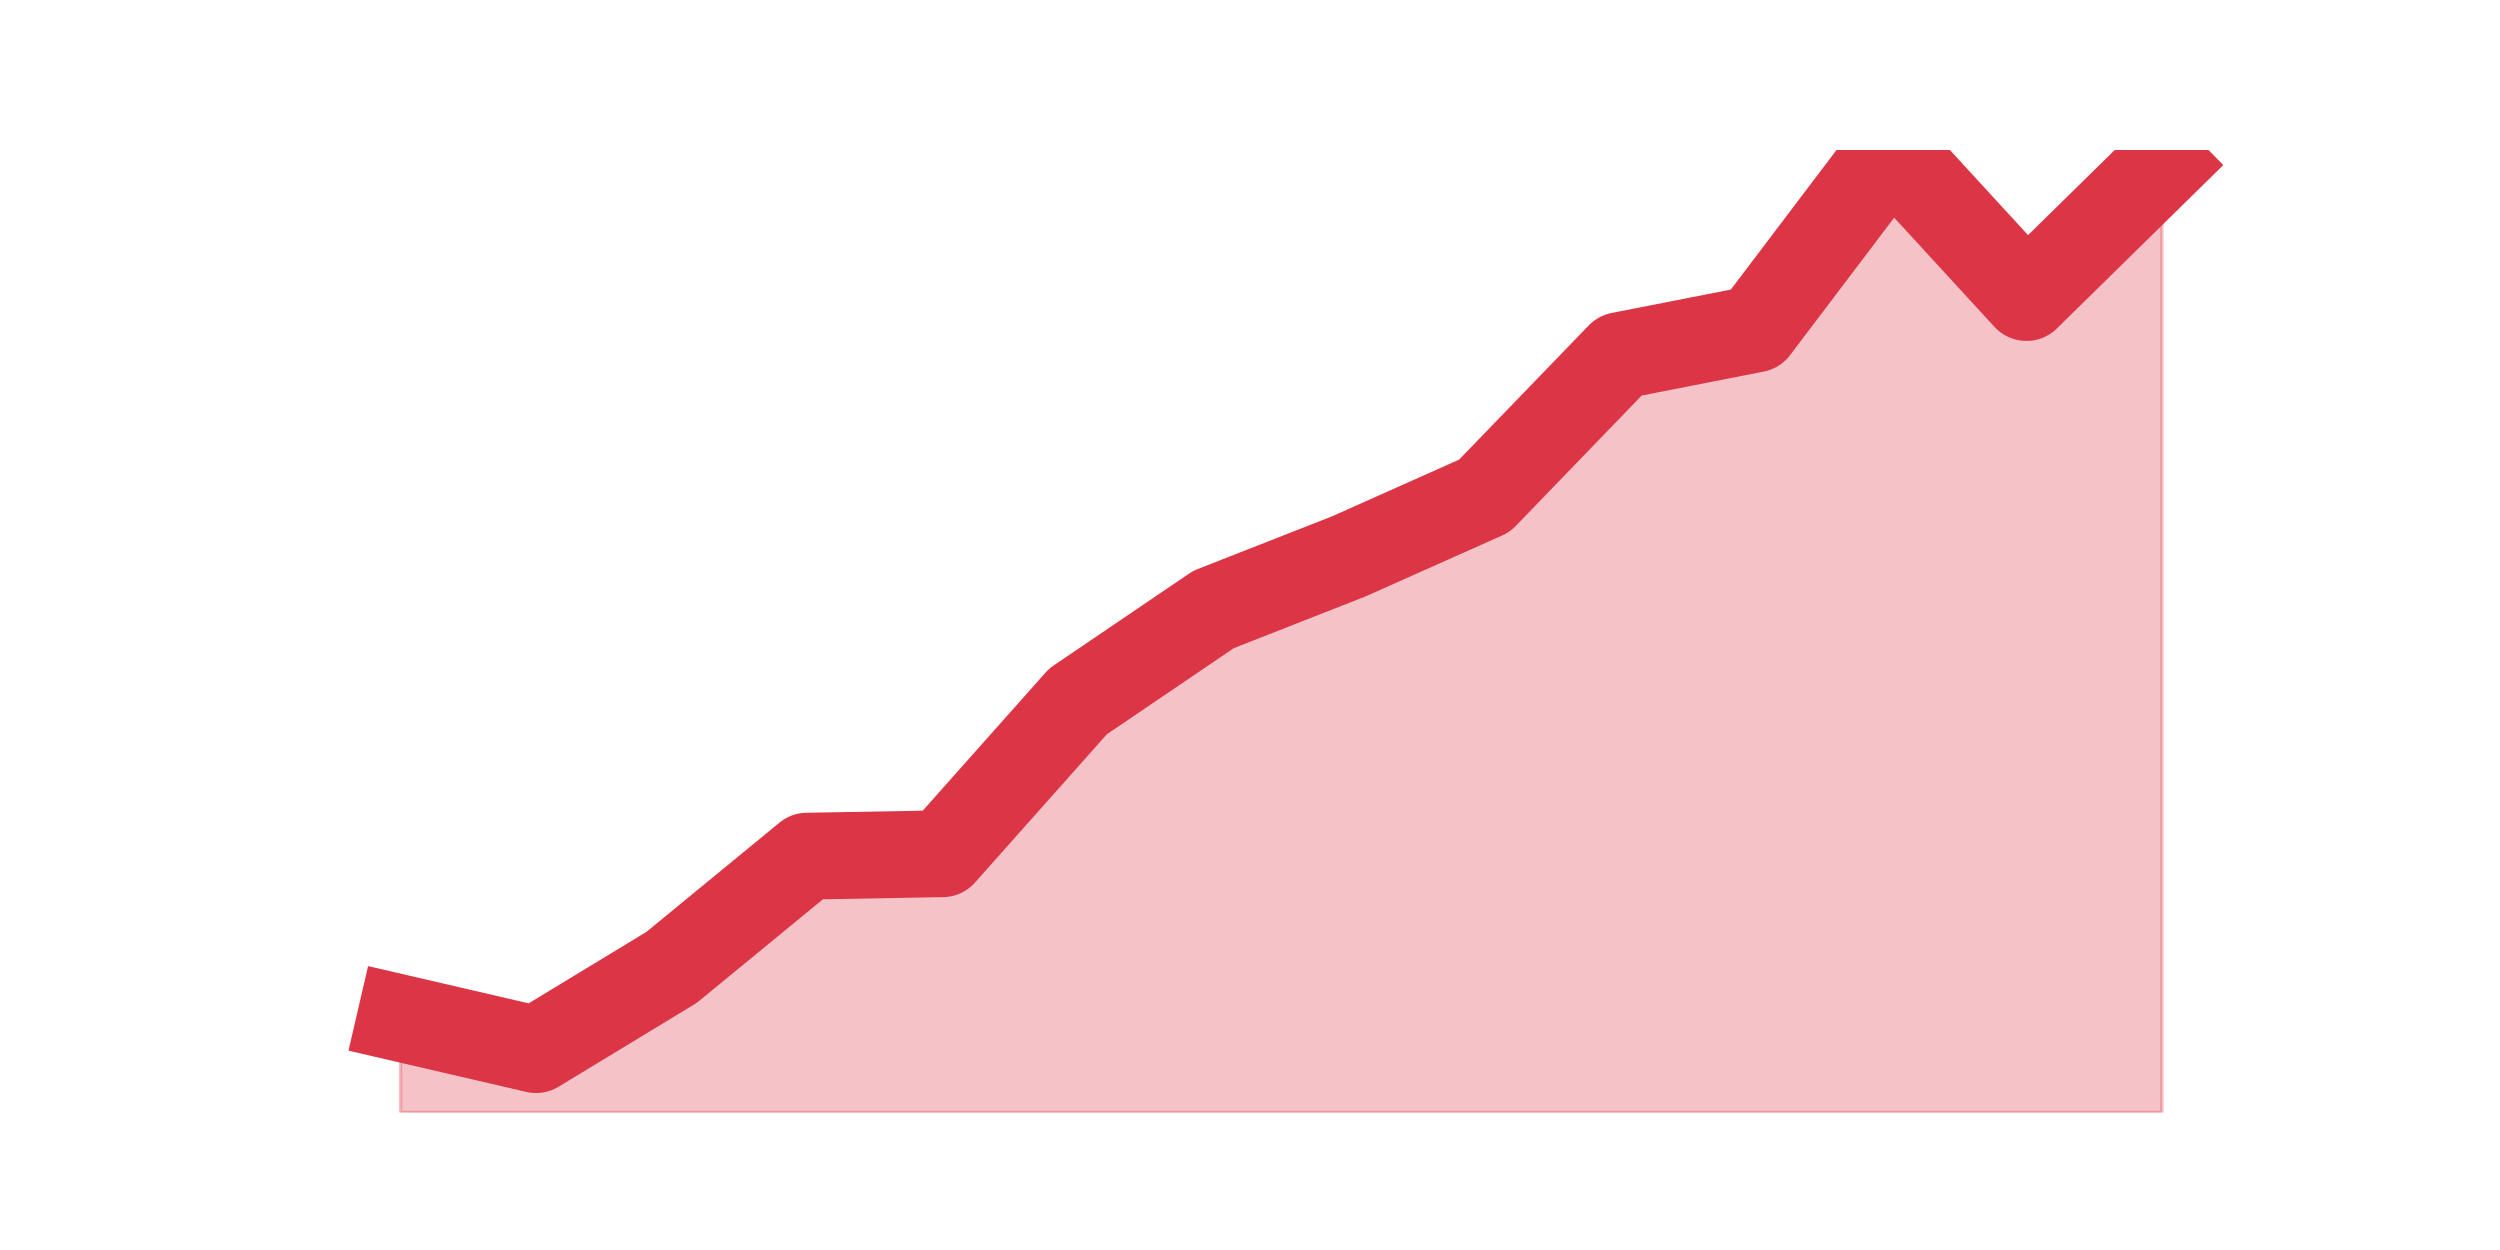
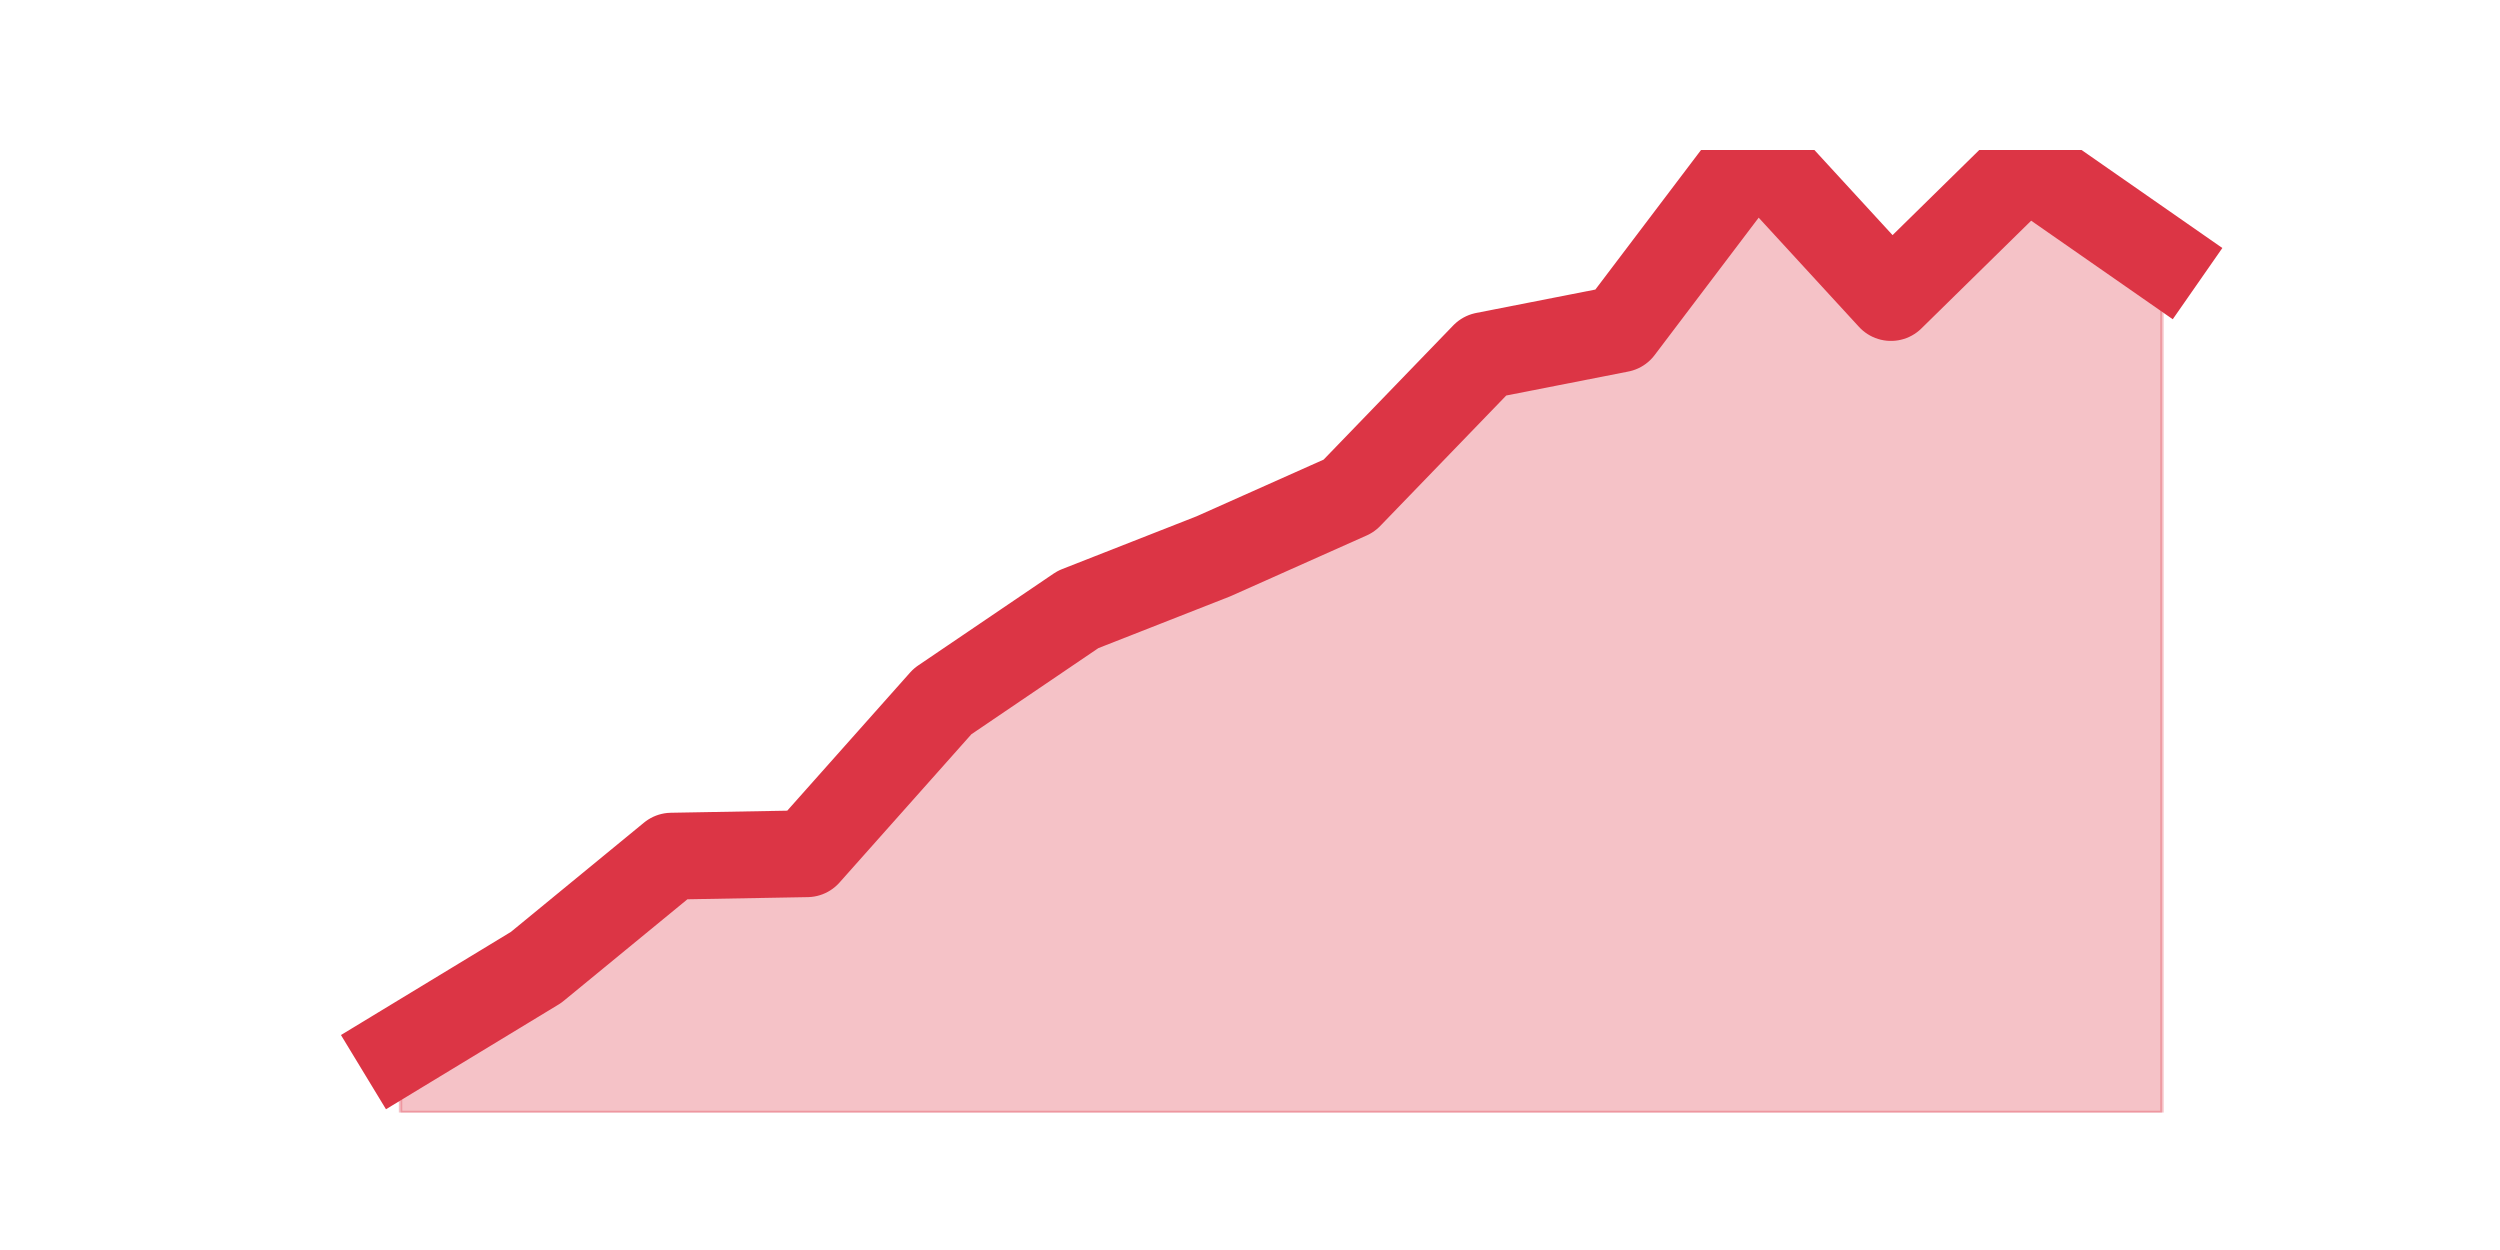
<svg xmlns="http://www.w3.org/2000/svg" xmlns:xlink="http://www.w3.org/1999/xlink" height="360pt" version="1.1" viewBox="0 0 720 360" width="720pt">
  <defs>
    <style type="text/css">*{stroke-linecap:butt;stroke-linejoin:round;}</style>
  </defs>
  <g id="figure_1">
    <g id="patch_1">
      <path d="M 0 360  L 720 360  L 720 0  L 0 0  z " style="fill:none;" />
    </g>
    <g id="axes_1">
      <g id="matplotlib.axis_1" />
      <g id="matplotlib.axis_2" />
      <g id="PolyCollection_1">
        <defs>
-           <path d="M 115.364 -66.763  L 115.364 -39.6  L 154.385 -39.6  L 193.406 -39.6  L 232.427 -39.6  L 271.448 -39.6  L 310.469 -39.6  L 349.49 -39.6  L 388.51 -39.6  L 427.531 -39.6  L 466.552 -39.6  L 505.573 -39.6  L 544.594 -39.6  L 583.615 -39.6  L 622.636 -39.6  L 622.636 -312.621  L 622.636 -312.621  L 583.615 -274.315  L 544.594 -316.8  L 505.573 -265.26  L 466.552 -257.599  L 427.531 -217.203  L 388.51 -199.791  L 349.49 -184.468  L 310.469 -158.002  L 271.448 -114.124  L 232.427 -113.427  L 193.406 -81.389  L 154.385 -57.709  L 115.364 -66.763  z " id="m327b28cff8" style="stroke:#dc3545;stroke-opacity:0.3;" />
+           <path d="M 115.364 -57.709  L 115.364 -39.6  L 154.385 -39.6  L 193.406 -39.6  L 232.427 -39.6  L 271.448 -39.6  L 310.469 -39.6  L 349.49 -39.6  L 388.51 -39.6  L 427.531 -39.6  L 466.552 -39.6  L 505.573 -39.6  L 544.594 -39.6  L 583.615 -39.6  L 622.636 -39.6  L 622.636 -285.458  L 622.636 -285.458  L 583.615 -312.621  L 544.594 -274.315  L 505.573 -316.8  L 466.552 -265.26  L 427.531 -257.599  L 388.51 -217.203  L 349.49 -199.791  L 310.469 -184.468  L 271.448 -158.002  L 232.427 -114.124  L 193.406 -113.427  L 154.385 -81.389  L 115.364 -57.709  z " id="mf5bda85f91" style="stroke:#dc3545;stroke-opacity:0.3;" />
        </defs>
-         <g clip-path="url(#p7d110ffbc9)">
-           <use style="fill:#dc3545;fill-opacity:0.3;stroke:#dc3545;stroke-opacity:0.3;" x="0" xlink:href="#m327b28cff8" y="360" />
+         <g clip-path="url(#p2f55302d8d)">
+           <use style="fill:#dc3545;fill-opacity:0.3;stroke:#dc3545;stroke-opacity:0.3;" x="0" xlink:href="#mf5bda85f91" y="360" />
        </g>
      </g>
      <g id="line2d_1">
-         <path clip-path="url(#p7d110ffbc9)" d="M 115.364 293.237  L 154.385 302.291  L 193.406 278.611  L 232.427 246.573  L 271.448 245.876  L 310.469 201.998  L 349.49 175.532  L 388.51 160.209  L 427.531 142.797  L 466.552 102.401  L 505.573 94.74  L 544.594 43.2  L 583.615 85.685  L 622.636 47.379  " style="fill:none;stroke:#dc3545;stroke-linecap:square;stroke-width:25;" />
+         <path clip-path="url(#p2f55302d8d)" d="M 115.364 302.291  L 154.385 278.611  L 193.406 246.573  L 232.427 245.876  L 271.448 201.998  L 310.469 175.532  L 349.49 160.209  L 388.51 142.797  L 427.531 102.401  L 466.552 94.74  L 505.573 43.2  L 544.594 85.685  L 583.615 47.379  L 622.636 74.542  " style="fill:none;stroke:#dc3545;stroke-linecap:square;stroke-width:25;" />
      </g>
    </g>
  </g>
  <defs>
-     <clipPath id="p7d110ffbc9">
+     <clipPath id="p2f55302d8d">
      <rect height="277.2" width="558" x="90" y="43.2" />
    </clipPath>
  </defs>
</svg>
